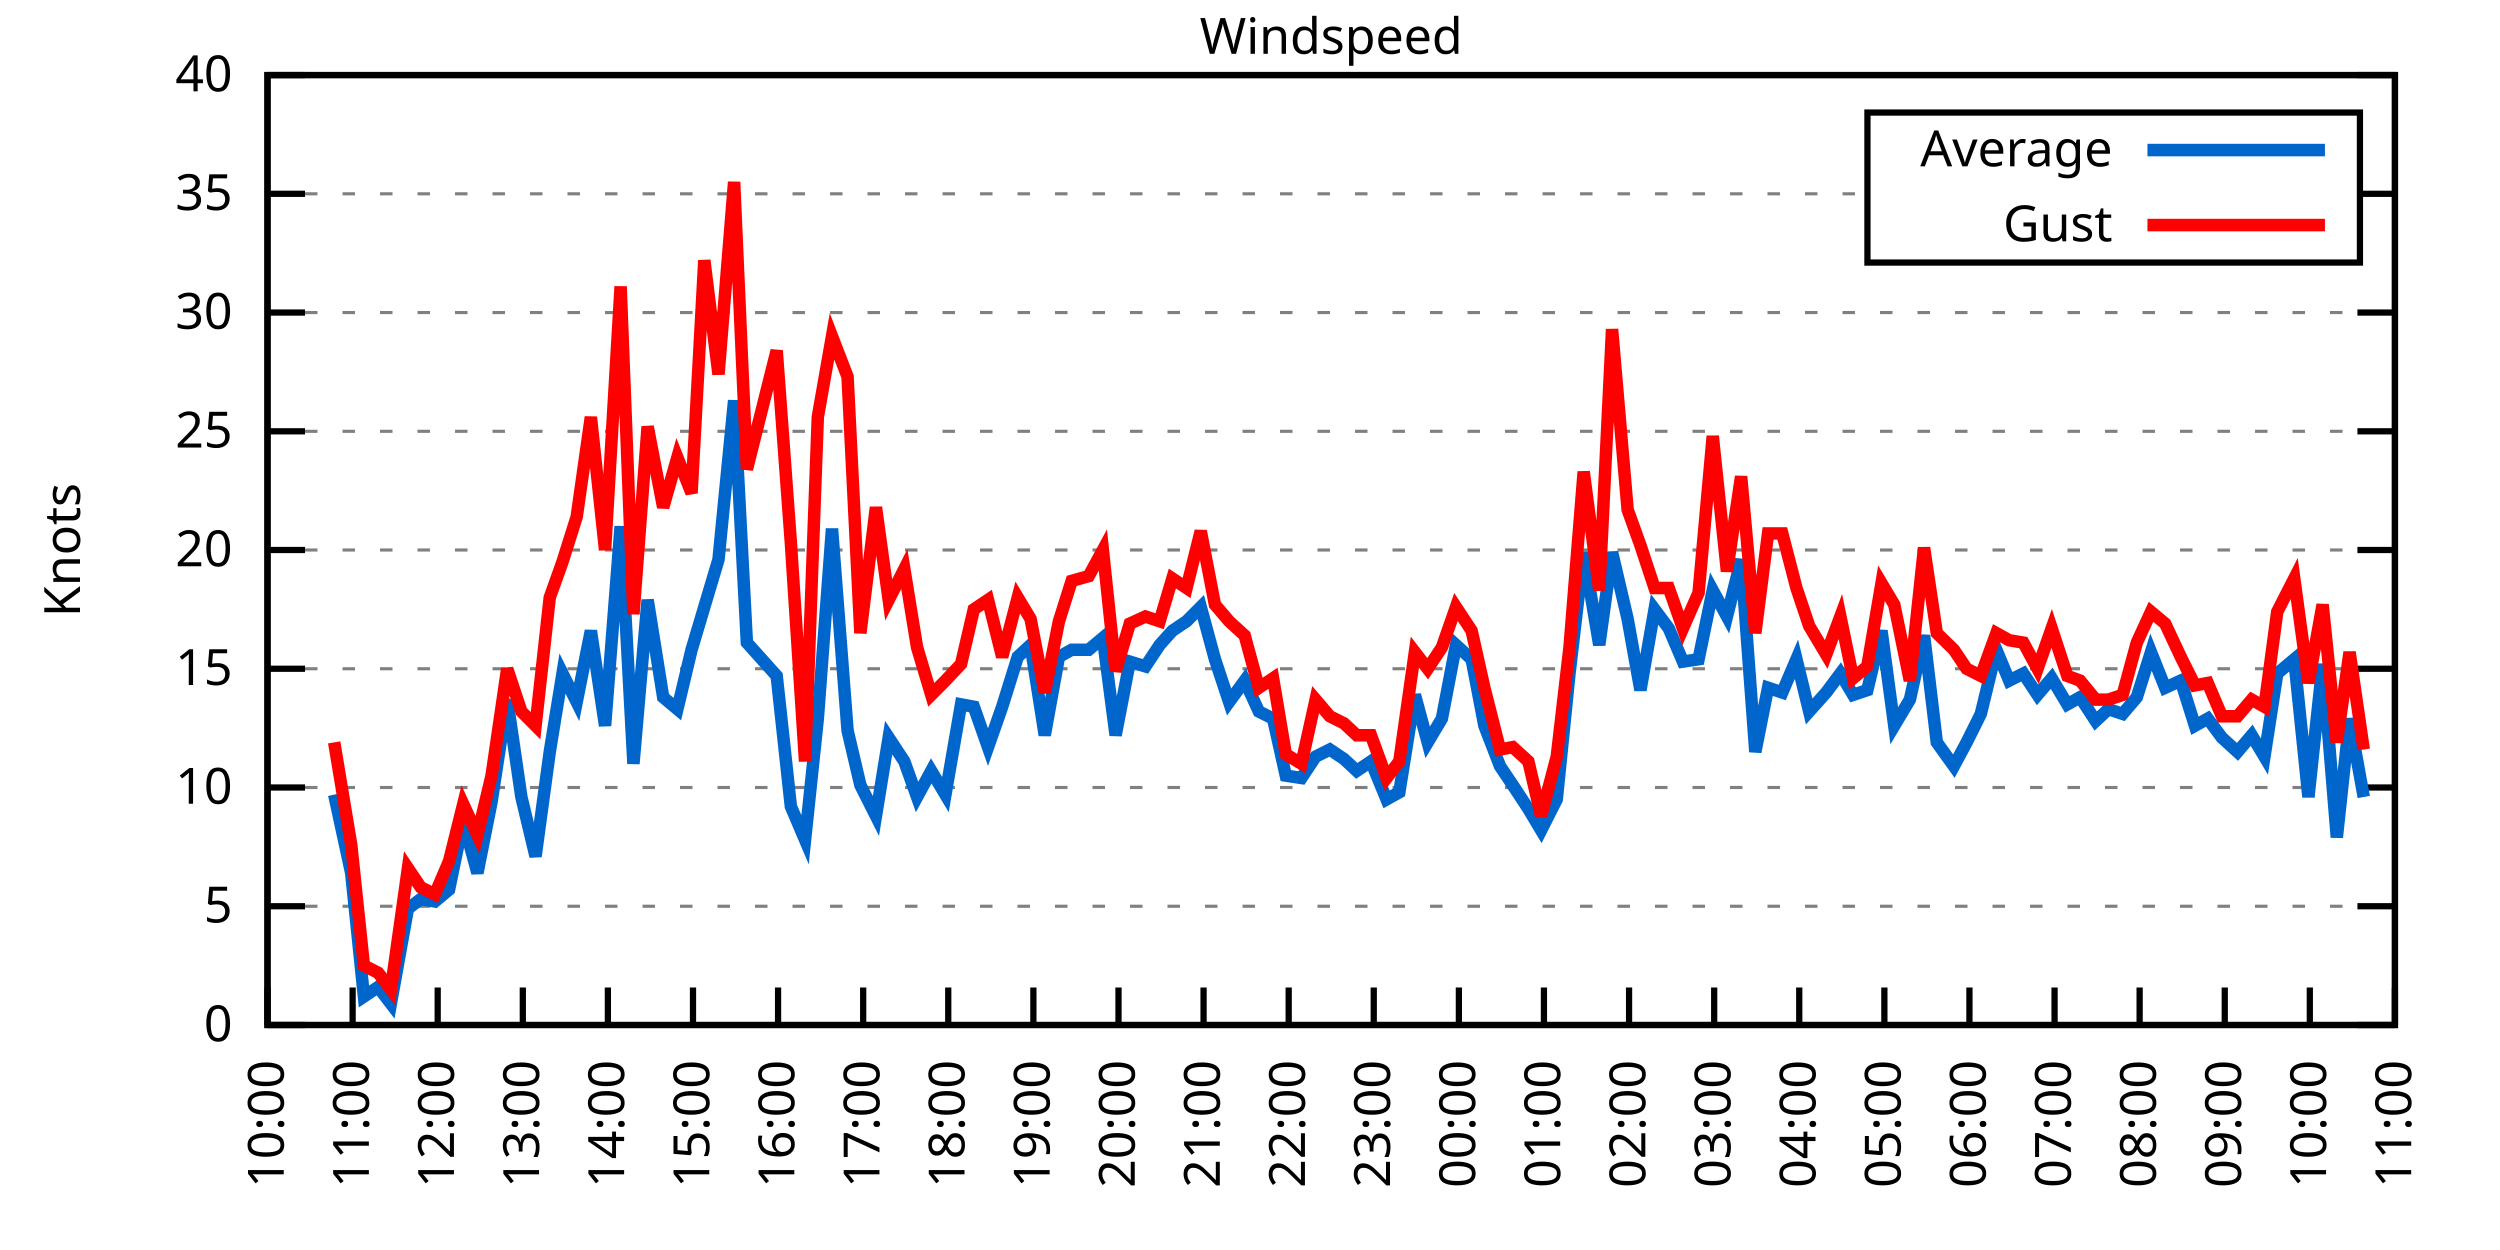
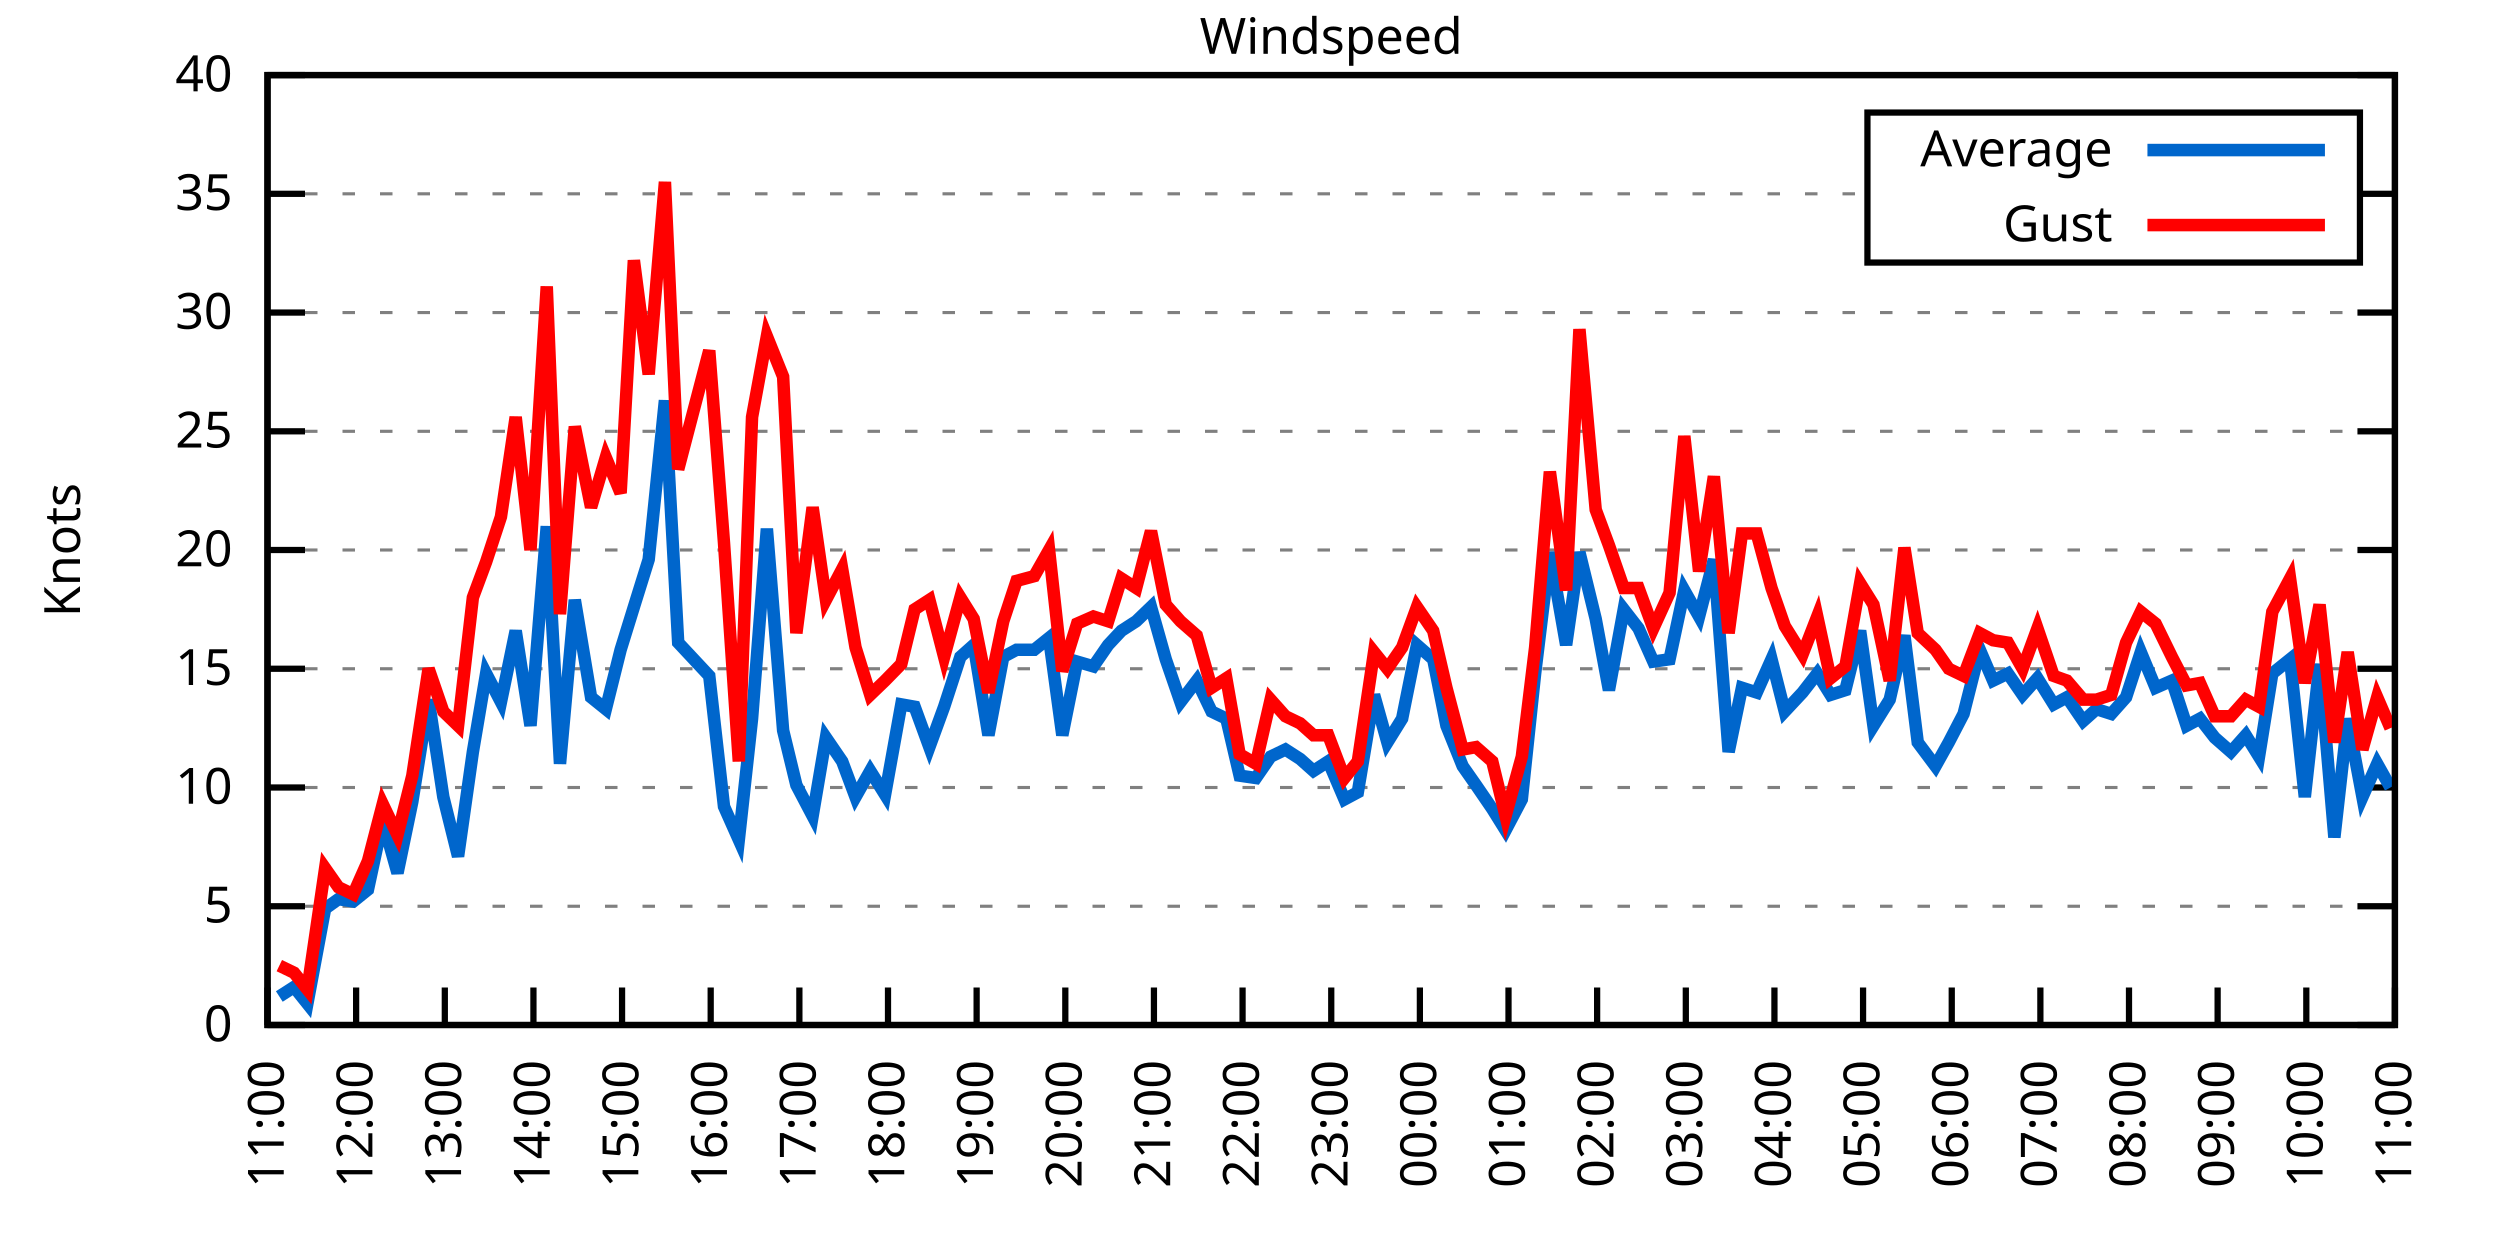
<svg xmlns="http://www.w3.org/2000/svg" xmlns:xlink="http://www.w3.org/1999/xlink" width="400" height="200" viewBox="0 0 400 200">
  <g id="gnuplot_canvas">
    <rect x="0" y="0" width="400" height="200" fill="none" />
    <defs>
      <circle id="gpDot" r="0.5" stroke-width="0.5" stroke="currentColor" />
      <path id="gpPt0" stroke-width="0.333" stroke="currentColor" d="M-1,0 h2 M0,-1 v2" />
      <path id="gpPt1" stroke-width="0.333" stroke="currentColor" d="M-1,-1 L1,1 M1,-1 L-1,1" />
      <path id="gpPt2" stroke-width="0.333" stroke="currentColor" d="M-1,0 L1,0 M0,-1 L0,1 M-1,-1 L1,1 M-1,1 L1,-1" />
      <rect id="gpPt3" stroke-width="0.333" stroke="currentColor" x="-1" y="-1" width="2" height="2" />
      <rect id="gpPt4" stroke-width="0.333" stroke="currentColor" fill="currentColor" x="-1" y="-1" width="2" height="2" />
      <circle id="gpPt5" stroke-width="0.333" stroke="currentColor" cx="0" cy="0" r="1" />
      <use xlink:href="#gpPt5" id="gpPt6" fill="currentColor" stroke="none" />
      <path id="gpPt7" stroke-width="0.333" stroke="currentColor" d="M0,-1.33 L-1.33,0.67 L1.33,0.67 z" />
      <use xlink:href="#gpPt7" id="gpPt8" fill="currentColor" stroke="none" />
      <use xlink:href="#gpPt7" id="gpPt9" stroke="currentColor" transform="rotate(180)" />
      <use xlink:href="#gpPt9" id="gpPt10" fill="currentColor" stroke="none" />
      <use xlink:href="#gpPt3" id="gpPt11" stroke="currentColor" transform="rotate(45)" />
      <use xlink:href="#gpPt11" id="gpPt12" fill="currentColor" stroke="none" />
      <path id="gpPt13" stroke-width="0.333" stroke="currentColor" d="M0,1.330 L1.265,0.411 L0.782,-1.067 L-0.782,-1.076 L-1.265,0.411 z" />
      <use xlink:href="#gpPt13" id="gpPt14" fill="currentColor" stroke="none" />
      <filter id="textbox" filterUnits="objectBoundingBox" x="0" y="0" height="1" width="1">
        <feFlood flood-color="white" flood-opacity="1" result="bgnd" />
        <feComposite in="SourceGraphic" in2="bgnd" operator="atop" />
      </filter>
      <filter id="greybox" filterUnits="objectBoundingBox" x="0" y="0" height="1" width="1">
        <feFlood flood-color="lightgrey" flood-opacity="1" result="grey" />
        <feComposite in="SourceGraphic" in2="grey" operator="atop" />
      </filter>
    </defs>
    <g fill="none" color="white" stroke="currentColor" stroke-width="1.00" stroke-linecap="butt" stroke-linejoin="miter">
</g>
    <g fill="none" color="black" stroke="currentColor" stroke-width="1.00" stroke-linecap="butt" stroke-linejoin="miter">
      <g stroke="none" shape-rendering="crispEdges">
        <polygon fill="rgb(255, 255, 255)" points="42.80,164.00 383.18,164.00 383.18,12.02 42.80,12.02 " />
      </g>
    </g>
    <g fill="none" color="black" stroke="currentColor" stroke-width="1.00" stroke-linecap="butt" stroke-linejoin="miter">
</g>
    <g fill="none" color="black" stroke="black" stroke-width="0.50" stroke-linecap="butt" stroke-linejoin="miter">
</g>
    <g fill="none" color="gray" stroke="currentColor" stroke-width="0.50" stroke-linecap="butt" stroke-linejoin="miter">
      <path stroke="gray" stroke-dasharray="2,4" class="gridline" d="M42.80,164.00 L383.19,164.00  " />
    </g>
    <g fill="none" color="gray" stroke="gray" stroke-width="1.00" stroke-linecap="butt" stroke-linejoin="miter">
</g>
    <g fill="none" color="black" stroke="currentColor" stroke-width="1.00" stroke-linecap="butt" stroke-linejoin="miter">
      <path stroke="black" d="M42.80,164.00 L48.80,164.00 M383.19,164.00 L377.19,164.00  " />
      <g transform="translate(37.20,166.60)" stroke="none" fill="black" font-family="Sans" font-size="8.00" text-anchor="end">
        <text>
          <tspan font-family="Sans"> 0</tspan>
        </text>
      </g>
    </g>
    <g fill="none" color="black" stroke="currentColor" stroke-width="1.00" stroke-linecap="butt" stroke-linejoin="miter">
</g>
    <g fill="none" color="black" stroke="black" stroke-width="0.50" stroke-linecap="butt" stroke-linejoin="miter">
</g>
    <g fill="none" color="gray" stroke="currentColor" stroke-width="0.50" stroke-linecap="butt" stroke-linejoin="miter">
      <path stroke="gray" stroke-dasharray="2,4" class="gridline" d="M42.80,145.00 L383.19,145.00  " />
    </g>
    <g fill="none" color="gray" stroke="gray" stroke-width="1.00" stroke-linecap="butt" stroke-linejoin="miter">
</g>
    <g fill="none" color="black" stroke="currentColor" stroke-width="1.00" stroke-linecap="butt" stroke-linejoin="miter">
      <path stroke="black" d="M42.80,145.00 L48.80,145.00 M383.19,145.00 L377.19,145.00  " />
      <g transform="translate(37.20,147.60)" stroke="none" fill="black" font-family="Sans" font-size="8.00" text-anchor="end">
        <text>
          <tspan font-family="Sans"> 5</tspan>
        </text>
      </g>
    </g>
    <g fill="none" color="black" stroke="currentColor" stroke-width="1.00" stroke-linecap="butt" stroke-linejoin="miter">
</g>
    <g fill="none" color="black" stroke="black" stroke-width="0.50" stroke-linecap="butt" stroke-linejoin="miter">
</g>
    <g fill="none" color="gray" stroke="currentColor" stroke-width="0.50" stroke-linecap="butt" stroke-linejoin="miter">
      <path stroke="gray" stroke-dasharray="2,4" class="gridline" d="M42.80,126.00 L383.19,126.00  " />
    </g>
    <g fill="none" color="gray" stroke="gray" stroke-width="1.00" stroke-linecap="butt" stroke-linejoin="miter">
</g>
    <g fill="none" color="black" stroke="currentColor" stroke-width="1.00" stroke-linecap="butt" stroke-linejoin="miter">
      <path stroke="black" d="M42.80,126.00 L48.80,126.00 M383.19,126.00 L377.19,126.00  " />
      <g transform="translate(37.20,128.60)" stroke="none" fill="black" font-family="Sans" font-size="8.00" text-anchor="end">
        <text>
          <tspan font-family="Sans"> 10</tspan>
        </text>
      </g>
    </g>
    <g fill="none" color="black" stroke="currentColor" stroke-width="1.00" stroke-linecap="butt" stroke-linejoin="miter">
</g>
    <g fill="none" color="black" stroke="black" stroke-width="0.50" stroke-linecap="butt" stroke-linejoin="miter">
</g>
    <g fill="none" color="gray" stroke="currentColor" stroke-width="0.50" stroke-linecap="butt" stroke-linejoin="miter">
      <path stroke="gray" stroke-dasharray="2,4" class="gridline" d="M42.80,107.00 L383.19,107.00  " />
    </g>
    <g fill="none" color="gray" stroke="gray" stroke-width="1.00" stroke-linecap="butt" stroke-linejoin="miter">
</g>
    <g fill="none" color="black" stroke="currentColor" stroke-width="1.00" stroke-linecap="butt" stroke-linejoin="miter">
      <path stroke="black" d="M42.80,107.00 L48.80,107.00 M383.19,107.00 L377.19,107.00  " />
      <g transform="translate(37.20,109.60)" stroke="none" fill="black" font-family="Sans" font-size="8.00" text-anchor="end">
        <text>
          <tspan font-family="Sans"> 15</tspan>
        </text>
      </g>
    </g>
    <g fill="none" color="black" stroke="currentColor" stroke-width="1.00" stroke-linecap="butt" stroke-linejoin="miter">
</g>
    <g fill="none" color="black" stroke="black" stroke-width="0.50" stroke-linecap="butt" stroke-linejoin="miter">
</g>
    <g fill="none" color="gray" stroke="currentColor" stroke-width="0.50" stroke-linecap="butt" stroke-linejoin="miter">
      <path stroke="gray" stroke-dasharray="2,4" class="gridline" d="M42.80,88.00 L383.19,88.00  " />
    </g>
    <g fill="none" color="gray" stroke="gray" stroke-width="1.00" stroke-linecap="butt" stroke-linejoin="miter">
</g>
    <g fill="none" color="black" stroke="currentColor" stroke-width="1.00" stroke-linecap="butt" stroke-linejoin="miter">
      <path stroke="black" d="M42.80,88.00 L48.80,88.00 M383.19,88.00 L377.19,88.00  " />
      <g transform="translate(37.20,90.60)" stroke="none" fill="black" font-family="Sans" font-size="8.00" text-anchor="end">
        <text>
          <tspan font-family="Sans"> 20</tspan>
        </text>
      </g>
    </g>
    <g fill="none" color="black" stroke="currentColor" stroke-width="1.00" stroke-linecap="butt" stroke-linejoin="miter">
</g>
    <g fill="none" color="black" stroke="black" stroke-width="0.50" stroke-linecap="butt" stroke-linejoin="miter">
</g>
    <g fill="none" color="gray" stroke="currentColor" stroke-width="0.50" stroke-linecap="butt" stroke-linejoin="miter">
      <path stroke="gray" stroke-dasharray="2,4" class="gridline" d="M42.80,69.01 L383.19,69.01  " />
    </g>
    <g fill="none" color="gray" stroke="gray" stroke-width="1.00" stroke-linecap="butt" stroke-linejoin="miter">
</g>
    <g fill="none" color="black" stroke="currentColor" stroke-width="1.00" stroke-linecap="butt" stroke-linejoin="miter">
      <path stroke="black" d="M42.80,69.01 L48.80,69.01 M383.19,69.01 L377.19,69.01  " />
      <g transform="translate(37.20,71.61)" stroke="none" fill="black" font-family="Sans" font-size="8.00" text-anchor="end">
        <text>
          <tspan font-family="Sans"> 25</tspan>
        </text>
      </g>
    </g>
    <g fill="none" color="black" stroke="currentColor" stroke-width="1.00" stroke-linecap="butt" stroke-linejoin="miter">
</g>
    <g fill="none" color="black" stroke="black" stroke-width="0.50" stroke-linecap="butt" stroke-linejoin="miter">
</g>
    <g fill="none" color="gray" stroke="currentColor" stroke-width="0.50" stroke-linecap="butt" stroke-linejoin="miter">
      <path stroke="gray" stroke-dasharray="2,4" class="gridline" d="M42.80,50.01 L383.19,50.01  " />
    </g>
    <g fill="none" color="gray" stroke="gray" stroke-width="1.00" stroke-linecap="butt" stroke-linejoin="miter">
</g>
    <g fill="none" color="black" stroke="currentColor" stroke-width="1.00" stroke-linecap="butt" stroke-linejoin="miter">
      <path stroke="black" d="M42.80,50.01 L48.80,50.01 M383.19,50.01 L377.19,50.01  " />
      <g transform="translate(37.20,52.61)" stroke="none" fill="black" font-family="Sans" font-size="8.00" text-anchor="end">
        <text>
          <tspan font-family="Sans"> 30</tspan>
        </text>
      </g>
    </g>
    <g fill="none" color="black" stroke="currentColor" stroke-width="1.00" stroke-linecap="butt" stroke-linejoin="miter">
</g>
    <g fill="none" color="black" stroke="black" stroke-width="0.50" stroke-linecap="butt" stroke-linejoin="miter">
</g>
    <g fill="none" color="gray" stroke="currentColor" stroke-width="0.50" stroke-linecap="butt" stroke-linejoin="miter">
      <path stroke="gray" stroke-dasharray="2,4" class="gridline" d="M42.80,31.01 L298.79,31.01 M377.59,31.01 L383.19,31.01  " />
    </g>
    <g fill="none" color="gray" stroke="gray" stroke-width="1.00" stroke-linecap="butt" stroke-linejoin="miter">
</g>
    <g fill="none" color="black" stroke="currentColor" stroke-width="1.00" stroke-linecap="butt" stroke-linejoin="miter">
      <path stroke="black" d="M42.80,31.01 L48.80,31.01 M383.19,31.01 L377.19,31.01  " />
      <g transform="translate(37.20,33.61)" stroke="none" fill="black" font-family="Sans" font-size="8.00" text-anchor="end">
        <text>
          <tspan font-family="Sans"> 35</tspan>
        </text>
      </g>
    </g>
    <g fill="none" color="black" stroke="currentColor" stroke-width="1.00" stroke-linecap="butt" stroke-linejoin="miter">
</g>
    <g fill="none" color="black" stroke="black" stroke-width="0.50" stroke-linecap="butt" stroke-linejoin="miter">
</g>
    <g fill="none" color="gray" stroke="currentColor" stroke-width="0.50" stroke-linecap="butt" stroke-linejoin="miter">
      <path stroke="gray" stroke-dasharray="2,4" class="gridline" d="M42.80,12.01 L383.19,12.01  " />
    </g>
    <g fill="none" color="gray" stroke="gray" stroke-width="1.00" stroke-linecap="butt" stroke-linejoin="miter">
</g>
    <g fill="none" color="black" stroke="currentColor" stroke-width="1.00" stroke-linecap="butt" stroke-linejoin="miter">
      <path stroke="black" d="M42.80,12.01 L48.80,12.01 M383.19,12.01 L377.19,12.01  " />
      <g transform="translate(37.20,14.61)" stroke="none" fill="black" font-family="Sans" font-size="8.00" text-anchor="end">
        <text>
          <tspan font-family="Sans"> 40</tspan>
        </text>
      </g>
    </g>
    <g fill="none" color="black" stroke="currentColor" stroke-width="1.00" stroke-linecap="butt" stroke-linejoin="miter">
      <path stroke="black" d="M42.80,164.00 L42.80,158.00  " />
      <g transform="translate(45.40,169.60) rotate(270.00)" stroke="none" fill="black" font-family="Sans" font-size="8.00" text-anchor="end">
        <text>
-           <tspan font-family="Sans">10:00</tspan>
-         </text>
-       </g>
-     </g>
-     <g fill="none" color="black" stroke="currentColor" stroke-width="1.00" stroke-linecap="butt" stroke-linejoin="miter">
-       <path stroke="black" d="M56.42,164.00 L56.42,158.00  " />
-       <g transform="translate(59.02,169.60) rotate(270.00)" stroke="none" fill="black" font-family="Sans" font-size="8.00" text-anchor="end">
-         <text>
          <tspan font-family="Sans">11:00</tspan>
        </text>
      </g>
    </g>
    <g fill="none" color="black" stroke="currentColor" stroke-width="1.00" stroke-linecap="butt" stroke-linejoin="miter">
-       <path stroke="black" d="M70.03,164.00 L70.03,158.00  " />
-       <g transform="translate(72.63,169.60) rotate(270.00)" stroke="none" fill="black" font-family="Sans" font-size="8.00" text-anchor="end">
+       <path stroke="black" d="M56.98,164.00 L56.98,158.00  " />
+       <g transform="translate(59.58,169.60) rotate(270.00)" stroke="none" fill="black" font-family="Sans" font-size="8.00" text-anchor="end">
        <text>
          <tspan font-family="Sans">12:00</tspan>
        </text>
      </g>
    </g>
    <g fill="none" color="black" stroke="currentColor" stroke-width="1.00" stroke-linecap="butt" stroke-linejoin="miter">
-       <path stroke="black" d="M83.65,164.00 L83.65,158.00  " />
-       <g transform="translate(86.25,169.60) rotate(270.00)" stroke="none" fill="black" font-family="Sans" font-size="8.00" text-anchor="end">
+       <path stroke="black" d="M71.17,164.00 L71.17,158.00  " />
+       <g transform="translate(73.77,169.60) rotate(270.00)" stroke="none" fill="black" font-family="Sans" font-size="8.00" text-anchor="end">
        <text>
          <tspan font-family="Sans">13:00</tspan>
        </text>
      </g>
    </g>
    <g fill="none" color="black" stroke="currentColor" stroke-width="1.00" stroke-linecap="butt" stroke-linejoin="miter">
-       <path stroke="black" d="M97.26,164.00 L97.26,158.00  " />
-       <g transform="translate(99.86,169.60) rotate(270.00)" stroke="none" fill="black" font-family="Sans" font-size="8.00" text-anchor="end">
+       <path stroke="black" d="M85.35,164.00 L85.35,158.00  " />
+       <g transform="translate(87.95,169.60) rotate(270.00)" stroke="none" fill="black" font-family="Sans" font-size="8.00" text-anchor="end">
        <text>
          <tspan font-family="Sans">14:00</tspan>
        </text>
      </g>
    </g>
    <g fill="none" color="black" stroke="currentColor" stroke-width="1.00" stroke-linecap="butt" stroke-linejoin="miter">
-       <path stroke="black" d="M110.88,164.00 L110.88,158.00  " />
-       <g transform="translate(113.48,169.60) rotate(270.00)" stroke="none" fill="black" font-family="Sans" font-size="8.00" text-anchor="end">
+       <path stroke="black" d="M99.53,164.00 L99.53,158.00  " />
+       <g transform="translate(102.13,169.60) rotate(270.00)" stroke="none" fill="black" font-family="Sans" font-size="8.00" text-anchor="end">
        <text>
          <tspan font-family="Sans">15:00</tspan>
        </text>
      </g>
    </g>
    <g fill="none" color="black" stroke="currentColor" stroke-width="1.00" stroke-linecap="butt" stroke-linejoin="miter">
-       <path stroke="black" d="M124.49,164.00 L124.49,158.00  " />
-       <g transform="translate(127.09,169.60) rotate(270.00)" stroke="none" fill="black" font-family="Sans" font-size="8.00" text-anchor="end">
+       <path stroke="black" d="M113.71,164.00 L113.71,158.00  " />
+       <g transform="translate(116.31,169.60) rotate(270.00)" stroke="none" fill="black" font-family="Sans" font-size="8.00" text-anchor="end">
        <text>
          <tspan font-family="Sans">16:00</tspan>
        </text>
      </g>
    </g>
    <g fill="none" color="black" stroke="currentColor" stroke-width="1.00" stroke-linecap="butt" stroke-linejoin="miter">
-       <path stroke="black" d="M138.11,164.00 L138.11,158.00  " />
-       <g transform="translate(140.71,169.60) rotate(270.00)" stroke="none" fill="black" font-family="Sans" font-size="8.00" text-anchor="end">
+       <path stroke="black" d="M127.90,164.00 L127.90,158.00  " />
+       <g transform="translate(130.50,169.60) rotate(270.00)" stroke="none" fill="black" font-family="Sans" font-size="8.00" text-anchor="end">
        <text>
          <tspan font-family="Sans">17:00</tspan>
        </text>
      </g>
    </g>
    <g fill="none" color="black" stroke="currentColor" stroke-width="1.00" stroke-linecap="butt" stroke-linejoin="miter">
-       <path stroke="black" d="M151.72,164.00 L151.72,158.00  " />
-       <g transform="translate(154.32,169.60) rotate(270.00)" stroke="none" fill="black" font-family="Sans" font-size="8.00" text-anchor="end">
+       <path stroke="black" d="M142.08,164.00 L142.08,158.00  " />
+       <g transform="translate(144.68,169.60) rotate(270.00)" stroke="none" fill="black" font-family="Sans" font-size="8.00" text-anchor="end">
        <text>
          <tspan font-family="Sans">18:00</tspan>
        </text>
      </g>
    </g>
    <g fill="none" color="black" stroke="currentColor" stroke-width="1.00" stroke-linecap="butt" stroke-linejoin="miter">
-       <path stroke="black" d="M165.34,164.00 L165.34,158.00  " />
-       <g transform="translate(167.94,169.60) rotate(270.00)" stroke="none" fill="black" font-family="Sans" font-size="8.00" text-anchor="end">
+       <path stroke="black" d="M156.26,164.00 L156.26,158.00  " />
+       <g transform="translate(158.86,169.60) rotate(270.00)" stroke="none" fill="black" font-family="Sans" font-size="8.00" text-anchor="end">
        <text>
          <tspan font-family="Sans">19:00</tspan>
        </text>
      </g>
    </g>
    <g fill="none" color="black" stroke="currentColor" stroke-width="1.00" stroke-linecap="butt" stroke-linejoin="miter">
-       <path stroke="black" d="M178.96,164.00 L178.96,158.00  " />
-       <g transform="translate(181.56,169.60) rotate(270.00)" stroke="none" fill="black" font-family="Sans" font-size="8.00" text-anchor="end">
+       <path stroke="black" d="M170.45,164.00 L170.45,158.00  " />
+       <g transform="translate(173.05,169.60) rotate(270.00)" stroke="none" fill="black" font-family="Sans" font-size="8.00" text-anchor="end">
        <text>
          <tspan font-family="Sans">20:00</tspan>
        </text>
      </g>
    </g>
    <g fill="none" color="black" stroke="currentColor" stroke-width="1.00" stroke-linecap="butt" stroke-linejoin="miter">
-       <path stroke="black" d="M192.57,164.00 L192.57,158.00  " />
-       <g transform="translate(195.17,169.60) rotate(270.00)" stroke="none" fill="black" font-family="Sans" font-size="8.00" text-anchor="end">
+       <path stroke="black" d="M184.63,164.00 L184.63,158.00  " />
+       <g transform="translate(187.23,169.60) rotate(270.00)" stroke="none" fill="black" font-family="Sans" font-size="8.00" text-anchor="end">
        <text>
          <tspan font-family="Sans">21:00</tspan>
        </text>
      </g>
    </g>
    <g fill="none" color="black" stroke="currentColor" stroke-width="1.00" stroke-linecap="butt" stroke-linejoin="miter">
-       <path stroke="black" d="M206.19,164.00 L206.19,158.00  " />
-       <g transform="translate(208.79,169.60) rotate(270.00)" stroke="none" fill="black" font-family="Sans" font-size="8.00" text-anchor="end">
+       <path stroke="black" d="M198.81,164.00 L198.81,158.00  " />
+       <g transform="translate(201.41,169.60) rotate(270.00)" stroke="none" fill="black" font-family="Sans" font-size="8.00" text-anchor="end">
        <text>
          <tspan font-family="Sans">22:00</tspan>
        </text>
      </g>
    </g>
    <g fill="none" color="black" stroke="currentColor" stroke-width="1.00" stroke-linecap="butt" stroke-linejoin="miter">
-       <path stroke="black" d="M219.80,164.00 L219.80,158.00  " />
-       <g transform="translate(222.40,169.60) rotate(270.00)" stroke="none" fill="black" font-family="Sans" font-size="8.00" text-anchor="end">
+       <path stroke="black" d="M213.00,164.00 L213.00,158.00  " />
+       <g transform="translate(215.60,169.60) rotate(270.00)" stroke="none" fill="black" font-family="Sans" font-size="8.00" text-anchor="end">
        <text>
          <tspan font-family="Sans">23:00</tspan>
        </text>
      </g>
    </g>
    <g fill="none" color="black" stroke="currentColor" stroke-width="1.00" stroke-linecap="butt" stroke-linejoin="miter">
-       <path stroke="black" d="M233.42,164.00 L233.42,158.00  " />
-       <g transform="translate(236.02,169.60) rotate(270.00)" stroke="none" fill="black" font-family="Sans" font-size="8.00" text-anchor="end">
+       <path stroke="black" d="M227.18,164.00 L227.18,158.00  " />
+       <g transform="translate(229.78,169.60) rotate(270.00)" stroke="none" fill="black" font-family="Sans" font-size="8.00" text-anchor="end">
        <text>
          <tspan font-family="Sans">00:00</tspan>
        </text>
      </g>
    </g>
    <g fill="none" color="black" stroke="currentColor" stroke-width="1.00" stroke-linecap="butt" stroke-linejoin="miter">
-       <path stroke="black" d="M247.03,164.00 L247.03,158.00  " />
-       <g transform="translate(249.63,169.60) rotate(270.00)" stroke="none" fill="black" font-family="Sans" font-size="8.00" text-anchor="end">
+       <path stroke="black" d="M241.36,164.00 L241.36,158.00  " />
+       <g transform="translate(243.96,169.60) rotate(270.00)" stroke="none" fill="black" font-family="Sans" font-size="8.00" text-anchor="end">
        <text>
          <tspan font-family="Sans">01:00</tspan>
        </text>
      </g>
    </g>
    <g fill="none" color="black" stroke="currentColor" stroke-width="1.00" stroke-linecap="butt" stroke-linejoin="miter">
-       <path stroke="black" d="M260.65,164.00 L260.65,158.00  " />
-       <g transform="translate(263.25,169.60) rotate(270.00)" stroke="none" fill="black" font-family="Sans" font-size="8.00" text-anchor="end">
+       <path stroke="black" d="M255.54,164.00 L255.54,158.00  " />
+       <g transform="translate(258.14,169.60) rotate(270.00)" stroke="none" fill="black" font-family="Sans" font-size="8.00" text-anchor="end">
        <text>
          <tspan font-family="Sans">02:00</tspan>
        </text>
      </g>
    </g>
    <g fill="none" color="black" stroke="currentColor" stroke-width="1.00" stroke-linecap="butt" stroke-linejoin="miter">
-       <path stroke="black" d="M274.27,164.00 L274.27,158.00  " />
-       <g transform="translate(276.87,169.60) rotate(270.00)" stroke="none" fill="black" font-family="Sans" font-size="8.00" text-anchor="end">
+       <path stroke="black" d="M269.73,164.00 L269.73,158.00  " />
+       <g transform="translate(272.33,169.60) rotate(270.00)" stroke="none" fill="black" font-family="Sans" font-size="8.00" text-anchor="end">
        <text>
          <tspan font-family="Sans">03:00</tspan>
        </text>
      </g>
    </g>
    <g fill="none" color="black" stroke="currentColor" stroke-width="1.00" stroke-linecap="butt" stroke-linejoin="miter">
-       <path stroke="black" d="M287.88,164.00 L287.88,158.00  " />
-       <g transform="translate(290.48,169.60) rotate(270.00)" stroke="none" fill="black" font-family="Sans" font-size="8.00" text-anchor="end">
+       <path stroke="black" d="M283.91,164.00 L283.91,158.00  " />
+       <g transform="translate(286.51,169.60) rotate(270.00)" stroke="none" fill="black" font-family="Sans" font-size="8.00" text-anchor="end">
        <text>
          <tspan font-family="Sans">04:00</tspan>
        </text>
      </g>
    </g>
    <g fill="none" color="black" stroke="currentColor" stroke-width="1.00" stroke-linecap="butt" stroke-linejoin="miter">
-       <path stroke="black" d="M301.50,164.00 L301.50,158.00  " />
-       <g transform="translate(304.10,169.60) rotate(270.00)" stroke="none" fill="black" font-family="Sans" font-size="8.00" text-anchor="end">
+       <path stroke="black" d="M298.09,164.00 L298.09,158.00  " />
+       <g transform="translate(300.69,169.60) rotate(270.00)" stroke="none" fill="black" font-family="Sans" font-size="8.00" text-anchor="end">
        <text>
          <tspan font-family="Sans">05:00</tspan>
        </text>
      </g>
    </g>
    <g fill="none" color="black" stroke="currentColor" stroke-width="1.00" stroke-linecap="butt" stroke-linejoin="miter">
-       <path stroke="black" d="M315.11,164.00 L315.11,158.00  " />
-       <g transform="translate(317.71,169.60) rotate(270.00)" stroke="none" fill="black" font-family="Sans" font-size="8.00" text-anchor="end">
+       <path stroke="black" d="M312.28,164.00 L312.28,158.00  " />
+       <g transform="translate(314.88,169.60) rotate(270.00)" stroke="none" fill="black" font-family="Sans" font-size="8.00" text-anchor="end">
        <text>
          <tspan font-family="Sans">06:00</tspan>
        </text>
      </g>
    </g>
    <g fill="none" color="black" stroke="currentColor" stroke-width="1.00" stroke-linecap="butt" stroke-linejoin="miter">
-       <path stroke="black" d="M328.73,164.00 L328.73,158.00  " />
-       <g transform="translate(331.33,169.60) rotate(270.00)" stroke="none" fill="black" font-family="Sans" font-size="8.00" text-anchor="end">
+       <path stroke="black" d="M326.46,164.00 L326.46,158.00  " />
+       <g transform="translate(329.06,169.60) rotate(270.00)" stroke="none" fill="black" font-family="Sans" font-size="8.00" text-anchor="end">
        <text>
          <tspan font-family="Sans">07:00</tspan>
        </text>
      </g>
    </g>
    <g fill="none" color="black" stroke="currentColor" stroke-width="1.00" stroke-linecap="butt" stroke-linejoin="miter">
-       <path stroke="black" d="M342.34,164.00 L342.34,158.00  " />
-       <g transform="translate(344.94,169.60) rotate(270.00)" stroke="none" fill="black" font-family="Sans" font-size="8.00" text-anchor="end">
+       <path stroke="black" d="M340.64,164.00 L340.64,158.00  " />
+       <g transform="translate(343.24,169.60) rotate(270.00)" stroke="none" fill="black" font-family="Sans" font-size="8.00" text-anchor="end">
        <text>
          <tspan font-family="Sans">08:00</tspan>
        </text>
      </g>
    </g>
    <g fill="none" color="black" stroke="currentColor" stroke-width="1.00" stroke-linecap="butt" stroke-linejoin="miter">
-       <path stroke="black" d="M355.96,164.00 L355.96,158.00  " />
-       <g transform="translate(358.56,169.60) rotate(270.00)" stroke="none" fill="black" font-family="Sans" font-size="8.00" text-anchor="end">
+       <path stroke="black" d="M354.82,164.00 L354.82,158.00  " />
+       <g transform="translate(357.42,169.60) rotate(270.00)" stroke="none" fill="black" font-family="Sans" font-size="8.00" text-anchor="end">
        <text>
          <tspan font-family="Sans">09:00</tspan>
        </text>
      </g>
    </g>
    <g fill="none" color="black" stroke="currentColor" stroke-width="1.00" stroke-linecap="butt" stroke-linejoin="miter">
-       <path stroke="black" d="M369.57,164.00 L369.57,158.00  " />
-       <g transform="translate(372.17,169.60) rotate(270.00)" stroke="none" fill="black" font-family="Sans" font-size="8.00" text-anchor="end">
+       <path stroke="black" d="M369.01,164.00 L369.01,158.00  " />
+       <g transform="translate(371.61,169.60) rotate(270.00)" stroke="none" fill="black" font-family="Sans" font-size="8.00" text-anchor="end">
        <text>
          <tspan font-family="Sans">10:00</tspan>
        </text>
      </g>
    </g>
    <g fill="none" color="black" stroke="currentColor" stroke-width="1.00" stroke-linecap="butt" stroke-linejoin="miter">
      <path stroke="black" d="M383.19,164.00 L383.19,158.00  " />
      <g transform="translate(385.79,169.60) rotate(270.00)" stroke="none" fill="black" font-family="Sans" font-size="8.00" text-anchor="end">
        <text>
          <tspan font-family="Sans">11:00</tspan>
        </text>
      </g>
    </g>
    <g fill="none" color="black" stroke="currentColor" stroke-width="1.00" stroke-linecap="butt" stroke-linejoin="miter">
</g>
    <g fill="none" color="black" stroke="currentColor" stroke-width="1.00" stroke-linecap="butt" stroke-linejoin="miter">
      <path stroke="black" d="M42.80,12.01 L42.80,164.00 L383.19,164.00 L383.19,12.01 L42.80,12.01 Z  " />
    </g>
    <g fill="none" color="black" stroke="currentColor" stroke-width="1.00" stroke-linecap="butt" stroke-linejoin="miter">
</g>
    <g fill="none" color="black" stroke="currentColor" stroke-width="1.00" stroke-linecap="butt" stroke-linejoin="miter">
      <path stroke="black" d="M298.79,42.01 L298.79,18.01 L377.59,18.01 L377.59,42.01 L298.79,42.01 Z  " />
    </g>
    <g id="Windspeed_plot_1">
      <g fill="none" color="white" stroke="black" stroke-width="2.00" stroke-linecap="butt" stroke-linejoin="miter">
</g>
      <g fill="none" color="black" stroke="currentColor" stroke-width="2.00" stroke-linecap="butt" stroke-linejoin="miter">
        <g transform="translate(337.99,26.61)" stroke="none" fill="black" font-family="Sans" font-size="8.00" text-anchor="end">
          <text>
            <tspan font-family="Sans">Average</tspan>
          </text>
        </g>
      </g>
      <g fill="none" color="black" stroke="currentColor" stroke-width="2.00" stroke-linecap="butt" stroke-linejoin="miter">
-         <path stroke="rgb(  0, 102, 204)" d="M343.59,24.01 L371.99,24.01 M53.47,127.14 L56.19,139.68 L58.23,159.44 L60.50,157.92 L62.54,160.58 L65.27,145.38   L67.31,143.86 L69.58,144.24 L71.85,142.34 L74.12,131.32 L76.39,139.68 L78.65,128.28 L81.15,111.94 L83.42,127.52   L85.69,137.02 L87.96,120.30 L90.00,107.76 L92.27,112.32 L94.54,100.92 L96.81,116.12 L99.30,84.21 L101.35,122.20   L103.62,95.98 L106.11,111.56 L108.38,113.46 L110.65,103.96 L112.69,97.12 L114.96,89.52 L117.46,64.07 L119.50,102.82   L124.27,108.14 L126.54,129.04 L128.81,134.36 L130.85,114.98 L133.12,84.59 L135.61,116.88 L137.66,125.62 L140.15,130.56   L142.19,118.02 L144.69,121.82 L146.73,127.52 L149.00,123.34 L151.27,127.14 L153.77,112.70 L155.81,113.08 L158.08,119.54   L160.35,113.08 L162.84,105.10 L164.89,103.20 L167.16,117.64 L169.43,105.10 L171.47,103.96 L174.19,103.96 L176.46,102.06   L178.50,117.64 L180.77,105.86 L183.27,106.62 L185.54,103.20 L187.58,100.92 L189.85,99.40 L192.12,97.12 L194.39,105.48   L196.66,112.32 L199.15,108.90 L201.42,113.84 L203.69,114.98 L205.73,124.10 L208.23,124.48 L210.50,121.06 L212.77,119.92   L215.04,121.44 L217.08,123.34 L219.35,121.82 L221.85,127.90 L223.89,126.76 L226.38,111.18 L228.43,118.78 L230.70,114.98   L232.96,103.20 L235.46,105.48 L237.50,116.12 L240.00,122.58 L242.04,125.62 L244.54,129.42 L246.58,132.84 L249.08,127.90   L251.12,107.76 L253.39,88.38 L255.88,103.20 L257.93,88.38 L260.42,99.02 L262.47,110.42 L264.73,97.50 L267.00,100.54   L269.27,105.86 L271.77,105.48 L274.04,94.46 L276.31,98.64 L278.58,89.52 L280.85,120.30 L282.89,110.04 L285.16,110.80   L287.43,105.48 L289.47,113.84 L292.19,110.80 L294.46,107.76 L296.50,111.18 L298.77,110.42 L301.04,100.92 L303.08,116.12   L305.58,111.94 L307.85,101.68 L309.89,118.78 L312.62,122.58 L314.66,118.78 L316.93,114.22 L319.42,103.96 L321.47,108.90   L323.74,107.76 L326.00,111.18 L328.27,108.52 L330.77,112.70 L332.81,111.56 L335.31,115.36 L337.35,113.46 L339.62,114.22   L341.89,111.56 L344.16,104.34 L346.43,110.04 L348.92,108.90 L351.19,116.12 L353.24,114.98 L355.50,118.02 L358.00,120.30   L360.27,117.64 L362.31,121.06 L364.36,107.76 L367.08,105.48 L369.35,127.52 L371.62,106.24 L373.89,133.98 L375.93,114.98   L378.20,127.52  " />
+         <path stroke="rgb(  0, 102, 204)" d="M343.59,24.01 L371.99,24.01 M44.69,159.44 L47.05,157.92 L49.18,160.58 L52.02,145.38 L54.15,143.86 L56.51,144.24   L58.87,142.34 L61.24,131.32 L63.60,139.68 L65.97,128.28 L68.57,111.94 L70.93,127.52 L73.29,137.02 L75.66,120.30   L77.78,107.76 L80.15,112.32 L82.51,100.92 L84.88,116.12 L87.48,84.21 L89.60,122.20 L91.97,95.98 L94.57,111.56   L96.93,113.46 L99.30,103.96 L101.42,97.12 L103.79,89.52 L106.39,64.07 L108.51,102.82 L113.48,108.14 L115.84,129.04   L118.21,134.36 L120.33,114.98 L122.70,84.59 L125.30,116.88 L127.42,125.62 L130.02,130.56 L132.15,118.02 L134.75,121.82   L136.88,127.52 L139.24,123.34 L141.61,127.14 L144.21,112.70 L146.34,113.08 L148.70,119.54 L151.06,113.08 L153.66,105.10   L155.79,103.20 L158.15,117.64 L160.52,105.10 L162.65,103.96 L165.48,103.96 L167.85,102.06 L169.97,117.64 L172.34,105.86   L174.94,106.62 L177.30,103.20 L179.43,100.92 L181.79,99.40 L184.16,97.12 L186.52,105.48 L188.88,112.32 L191.48,108.90   L193.85,113.84 L196.21,114.98 L198.34,124.10 L200.94,124.48 L203.30,121.06 L205.67,119.92 L208.03,121.44 L210.16,123.34   L212.52,121.82 L215.12,127.90 L217.25,126.76 L219.85,111.18 L221.98,118.78 L224.34,114.98 L226.71,103.20 L229.31,105.48   L231.43,116.12 L234.03,122.58 L236.16,125.62 L238.76,129.42 L240.89,132.84 L243.49,127.90 L245.62,107.76 L247.98,88.38   L250.58,103.20 L252.71,88.38 L255.31,99.02 L257.43,110.42 L259.80,97.50 L262.16,100.54 L264.53,105.86 L267.13,105.48   L269.49,94.46 L271.85,98.64 L274.22,89.52 L276.58,120.30 L278.71,110.04 L281.07,110.80 L283.44,105.48 L285.56,113.84   L288.40,110.80 L290.76,107.76 L292.89,111.18 L295.26,110.42 L297.62,100.92 L299.75,116.12 L302.35,111.94 L304.71,101.68   L306.84,118.78 L309.68,122.58 L311.80,118.78 L314.17,114.22 L316.77,103.96 L318.89,108.90 L321.26,107.76 L323.62,111.18   L325.99,108.52 L328.59,112.70 L330.71,111.56 L333.31,115.36 L335.44,113.46 L337.80,114.22 L340.17,111.56 L342.53,104.34   L344.90,110.04 L347.50,108.90 L349.86,116.12 L351.99,114.98 L354.35,118.02 L356.95,120.30 L359.32,117.64 L361.44,121.06   L363.57,107.76 L366.41,105.48 L368.77,127.52 L371.13,106.24 L373.50,133.98 L375.63,114.98 L377.99,127.52 L380.35,122.20   L382.48,126.00  " />
      </g>
    </g>
    <g id="Windspeed_plot_2">
      <g fill="none" color="black" stroke="currentColor" stroke-width="2.00" stroke-linecap="butt" stroke-linejoin="miter">
        <g transform="translate(337.99,38.61)" stroke="none" fill="black" font-family="Sans" font-size="8.00" text-anchor="end">
          <text>
            <tspan font-family="Sans">Gust</tspan>
          </text>
        </g>
      </g>
      <g fill="none" color="black" stroke="currentColor" stroke-width="2.00" stroke-linecap="butt" stroke-linejoin="miter">
-         <path stroke="rgb(255,   0,   0)" d="M343.59,36.01 L371.99,36.01 M53.47,118.78 L56.19,135.12 L58.23,154.50 L60.50,155.64 L62.54,158.30 L65.27,138.92   L67.31,141.96 L69.58,143.10 L71.85,137.78 L74.12,128.66 L76.39,133.60 L78.65,124.10 L81.15,107.00 L83.42,113.84   L85.69,116.12 L87.96,95.60 L90.00,89.90 L92.27,82.69 L94.54,66.73 L96.81,88.00 L99.30,45.83 L101.35,98.26   L103.62,68.25 L106.11,81.17 L108.38,73.19 L110.65,78.89 L112.69,41.65 L114.96,59.89 L117.46,29.11 L119.50,75.09   L124.27,56.09 L126.54,86.87 L128.81,121.82 L130.85,66.73 L133.12,53.81 L135.61,60.27 L137.66,101.30 L140.15,81.17   L142.19,95.98 L144.69,91.04 L146.73,103.58 L149.00,111.18 L151.27,108.90 L153.77,106.24 L155.81,97.50 L158.08,95.98   L160.35,105.10 L162.84,95.60 L164.89,99.02 L167.16,110.80 L169.43,99.40 L171.47,92.94 L174.19,92.18 L176.46,88.00   L178.50,107.38 L180.77,99.78 L183.27,98.64 L185.54,99.40 L187.58,92.56 L189.85,94.08 L192.12,84.97 L194.39,96.74   L196.66,99.40 L199.15,101.68 L201.42,110.04 L203.69,108.52 L205.73,120.68 L208.23,122.20 L210.50,111.94 L212.77,114.60   L215.04,115.74 L217.08,117.64 L219.35,117.64 L221.85,124.48 L223.89,121.82 L226.38,104.34 L228.43,107.00 L230.70,103.58   L232.96,97.12 L235.46,100.92 L237.50,110.04 L240.00,119.92 L242.04,119.54 L244.54,121.82 L246.58,130.56 L249.08,121.06   L251.12,103.58 L253.39,75.47 L255.88,94.46 L257.93,52.67 L260.42,81.55 L262.47,87.25 L264.73,94.08 L267.00,94.08   L269.27,100.54 L271.77,94.84 L274.04,69.77 L276.31,91.42 L278.58,76.23 L280.85,101.30 L282.89,85.35 L285.16,85.35   L287.43,94.08 L289.47,100.16 L292.19,104.72 L294.46,98.64 L296.50,108.52 L298.77,106.62 L301.04,93.32 L303.08,96.74   L305.58,108.90 L307.85,87.63 L309.89,101.30 L312.62,103.96 L314.66,107.00 L316.93,108.14 L319.42,101.30 L321.47,102.44   L323.74,102.82 L326.00,107.00 L328.27,100.54 L330.77,108.14 L332.81,108.90 L335.31,111.94 L337.35,111.94 L339.62,111.18   L341.89,102.82 L344.16,97.88 L346.43,99.78 L348.92,105.10 L351.19,109.66 L353.24,109.28 L355.50,114.60 L358.00,114.60   L360.27,111.94 L362.31,113.08 L364.36,97.88 L367.08,92.56 L369.35,109.28 L371.62,96.74 L373.89,118.78 L375.93,104.34   L378.20,119.92  " />
+         <path stroke="rgb(255,   0,   0)" d="M343.59,36.01 L371.99,36.01 M44.69,154.50 L47.05,155.64 L49.18,158.30 L52.02,138.92 L54.15,141.96 L56.51,143.10   L58.87,137.78 L61.24,128.66 L63.60,133.60 L65.97,124.10 L68.57,107.00 L70.93,113.84 L73.29,116.12 L75.66,95.60   L77.78,89.90 L80.15,82.69 L82.51,66.73 L84.88,88.00 L87.48,45.83 L89.60,98.26 L91.97,68.25 L94.57,81.17   L96.93,73.19 L99.30,78.89 L101.42,41.65 L103.79,59.89 L106.39,29.11 L108.51,75.09 L113.48,56.09 L115.84,86.87   L118.21,121.82 L120.33,66.73 L122.70,53.81 L125.30,60.27 L127.42,101.30 L130.02,81.17 L132.15,95.98 L134.75,91.04   L136.88,103.58 L139.24,111.18 L141.61,108.90 L144.21,106.24 L146.34,97.50 L148.70,95.98 L151.06,105.10 L153.66,95.60   L155.79,99.02 L158.15,110.80 L160.52,99.40 L162.65,92.94 L165.48,92.18 L167.85,88.00 L169.97,107.38 L172.34,99.78   L174.94,98.64 L177.30,99.40 L179.43,92.56 L181.79,94.08 L184.16,84.97 L186.52,96.74 L188.88,99.40 L191.48,101.68   L193.85,110.04 L196.21,108.52 L198.34,120.68 L200.94,122.20 L203.30,111.94 L205.67,114.60 L208.03,115.74 L210.16,117.64   L212.52,117.64 L215.12,124.48 L217.25,121.82 L219.85,104.34 L221.98,107.00 L224.34,103.58 L226.71,97.12 L229.31,100.92   L231.43,110.04 L234.03,119.92 L236.16,119.54 L238.76,121.82 L240.89,130.56 L243.49,121.06 L245.62,103.58 L247.98,75.47   L250.58,94.46 L252.71,52.67 L255.31,81.55 L257.43,87.25 L259.80,94.08 L262.16,94.08 L264.53,100.54 L267.13,94.84   L269.49,69.77 L271.85,91.42 L274.22,76.23 L276.58,101.30 L278.71,85.35 L281.07,85.35 L283.44,94.08 L285.56,100.16   L288.40,104.72 L290.76,98.64 L292.89,108.52 L295.26,106.62 L297.62,93.32 L299.75,96.74 L302.35,108.90 L304.71,87.63   L306.84,101.30 L309.68,103.96 L311.80,107.00 L314.17,108.14 L316.77,101.30 L318.89,102.44 L321.26,102.82 L323.62,107.00   L325.99,100.54 L328.59,108.14 L330.71,108.90 L333.31,111.94 L335.44,111.94 L337.80,111.18 L340.17,102.82 L342.53,97.88   L344.90,99.78 L347.50,105.10 L349.86,109.66 L351.99,109.28 L354.35,114.60 L356.95,114.60 L359.32,111.94 L361.44,113.08   L363.57,97.88 L366.41,92.56 L368.77,109.28 L371.13,96.74 L373.50,118.78 L375.63,104.34 L377.99,119.92 L380.35,111.56   L382.48,116.50  " />
      </g>
    </g>
    <g fill="none" color="black" stroke="currentColor" stroke-width="2.00" stroke-linecap="butt" stroke-linejoin="miter">
</g>
    <g fill="none" color="black" stroke="black" stroke-width="1.00" stroke-linecap="butt" stroke-linejoin="miter">
</g>
    <g fill="none" color="black" stroke="currentColor" stroke-width="1.00" stroke-linecap="butt" stroke-linejoin="miter">
      <path stroke="black" d="M42.80,12.01 L42.80,164.00 L383.19,164.00 L383.19,12.01 L42.80,12.01 Z  " />
      <g transform="translate(12.80,88.01) rotate(270.00)" stroke="none" fill="black" font-family="Sans" font-size="8.00" text-anchor="middle">
        <text>
          <tspan font-family="Sans">Knots</tspan>
        </text>
      </g>
    </g>
    <g fill="none" color="black" stroke="currentColor" stroke-width="1.00" stroke-linecap="butt" stroke-linejoin="miter">
</g>
    <g fill="none" color="black" stroke="currentColor" stroke-width="1.00" stroke-linecap="butt" stroke-linejoin="miter">
      <g transform="translate(212.99,8.61)" stroke="none" fill="black" font-family="Sans" font-size="8.00" text-anchor="middle">
        <text>
          <tspan font-family="Sans">Windspeed</tspan>
        </text>
      </g>
    </g>
    <g fill="none" color="black" stroke="currentColor" stroke-width="1.00" stroke-linecap="butt" stroke-linejoin="miter">
</g>
  </g>
</svg>
